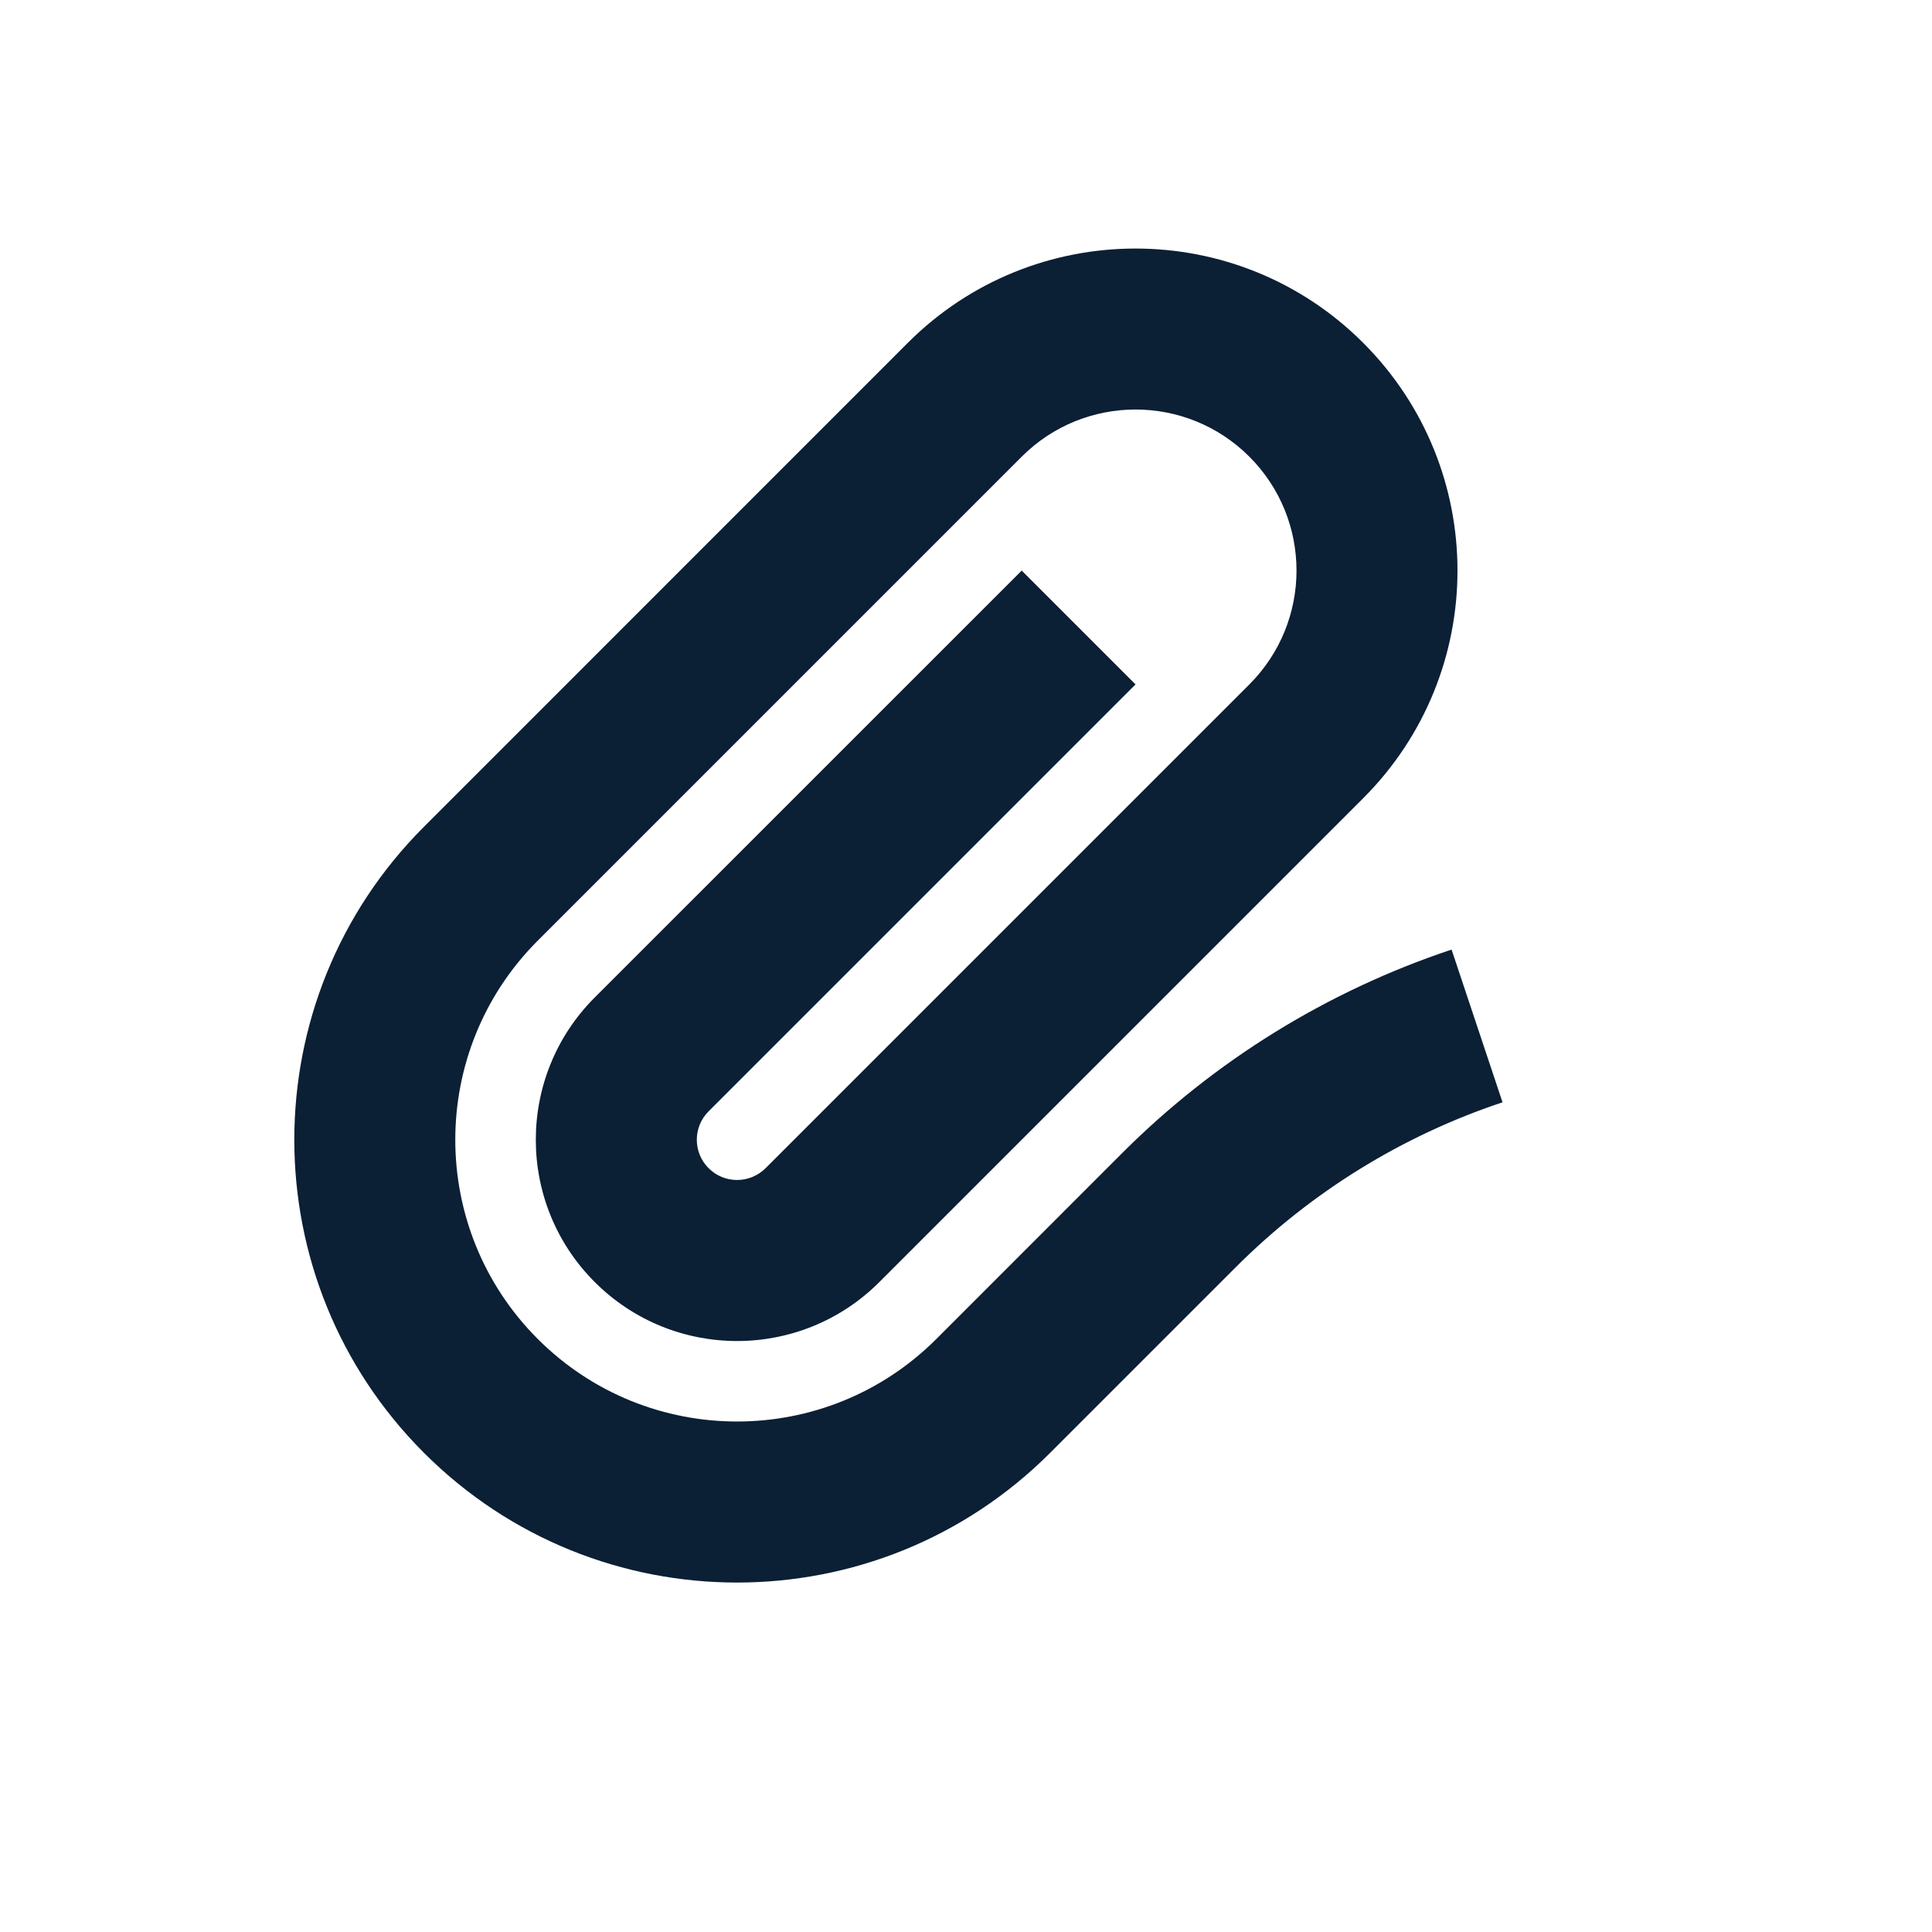
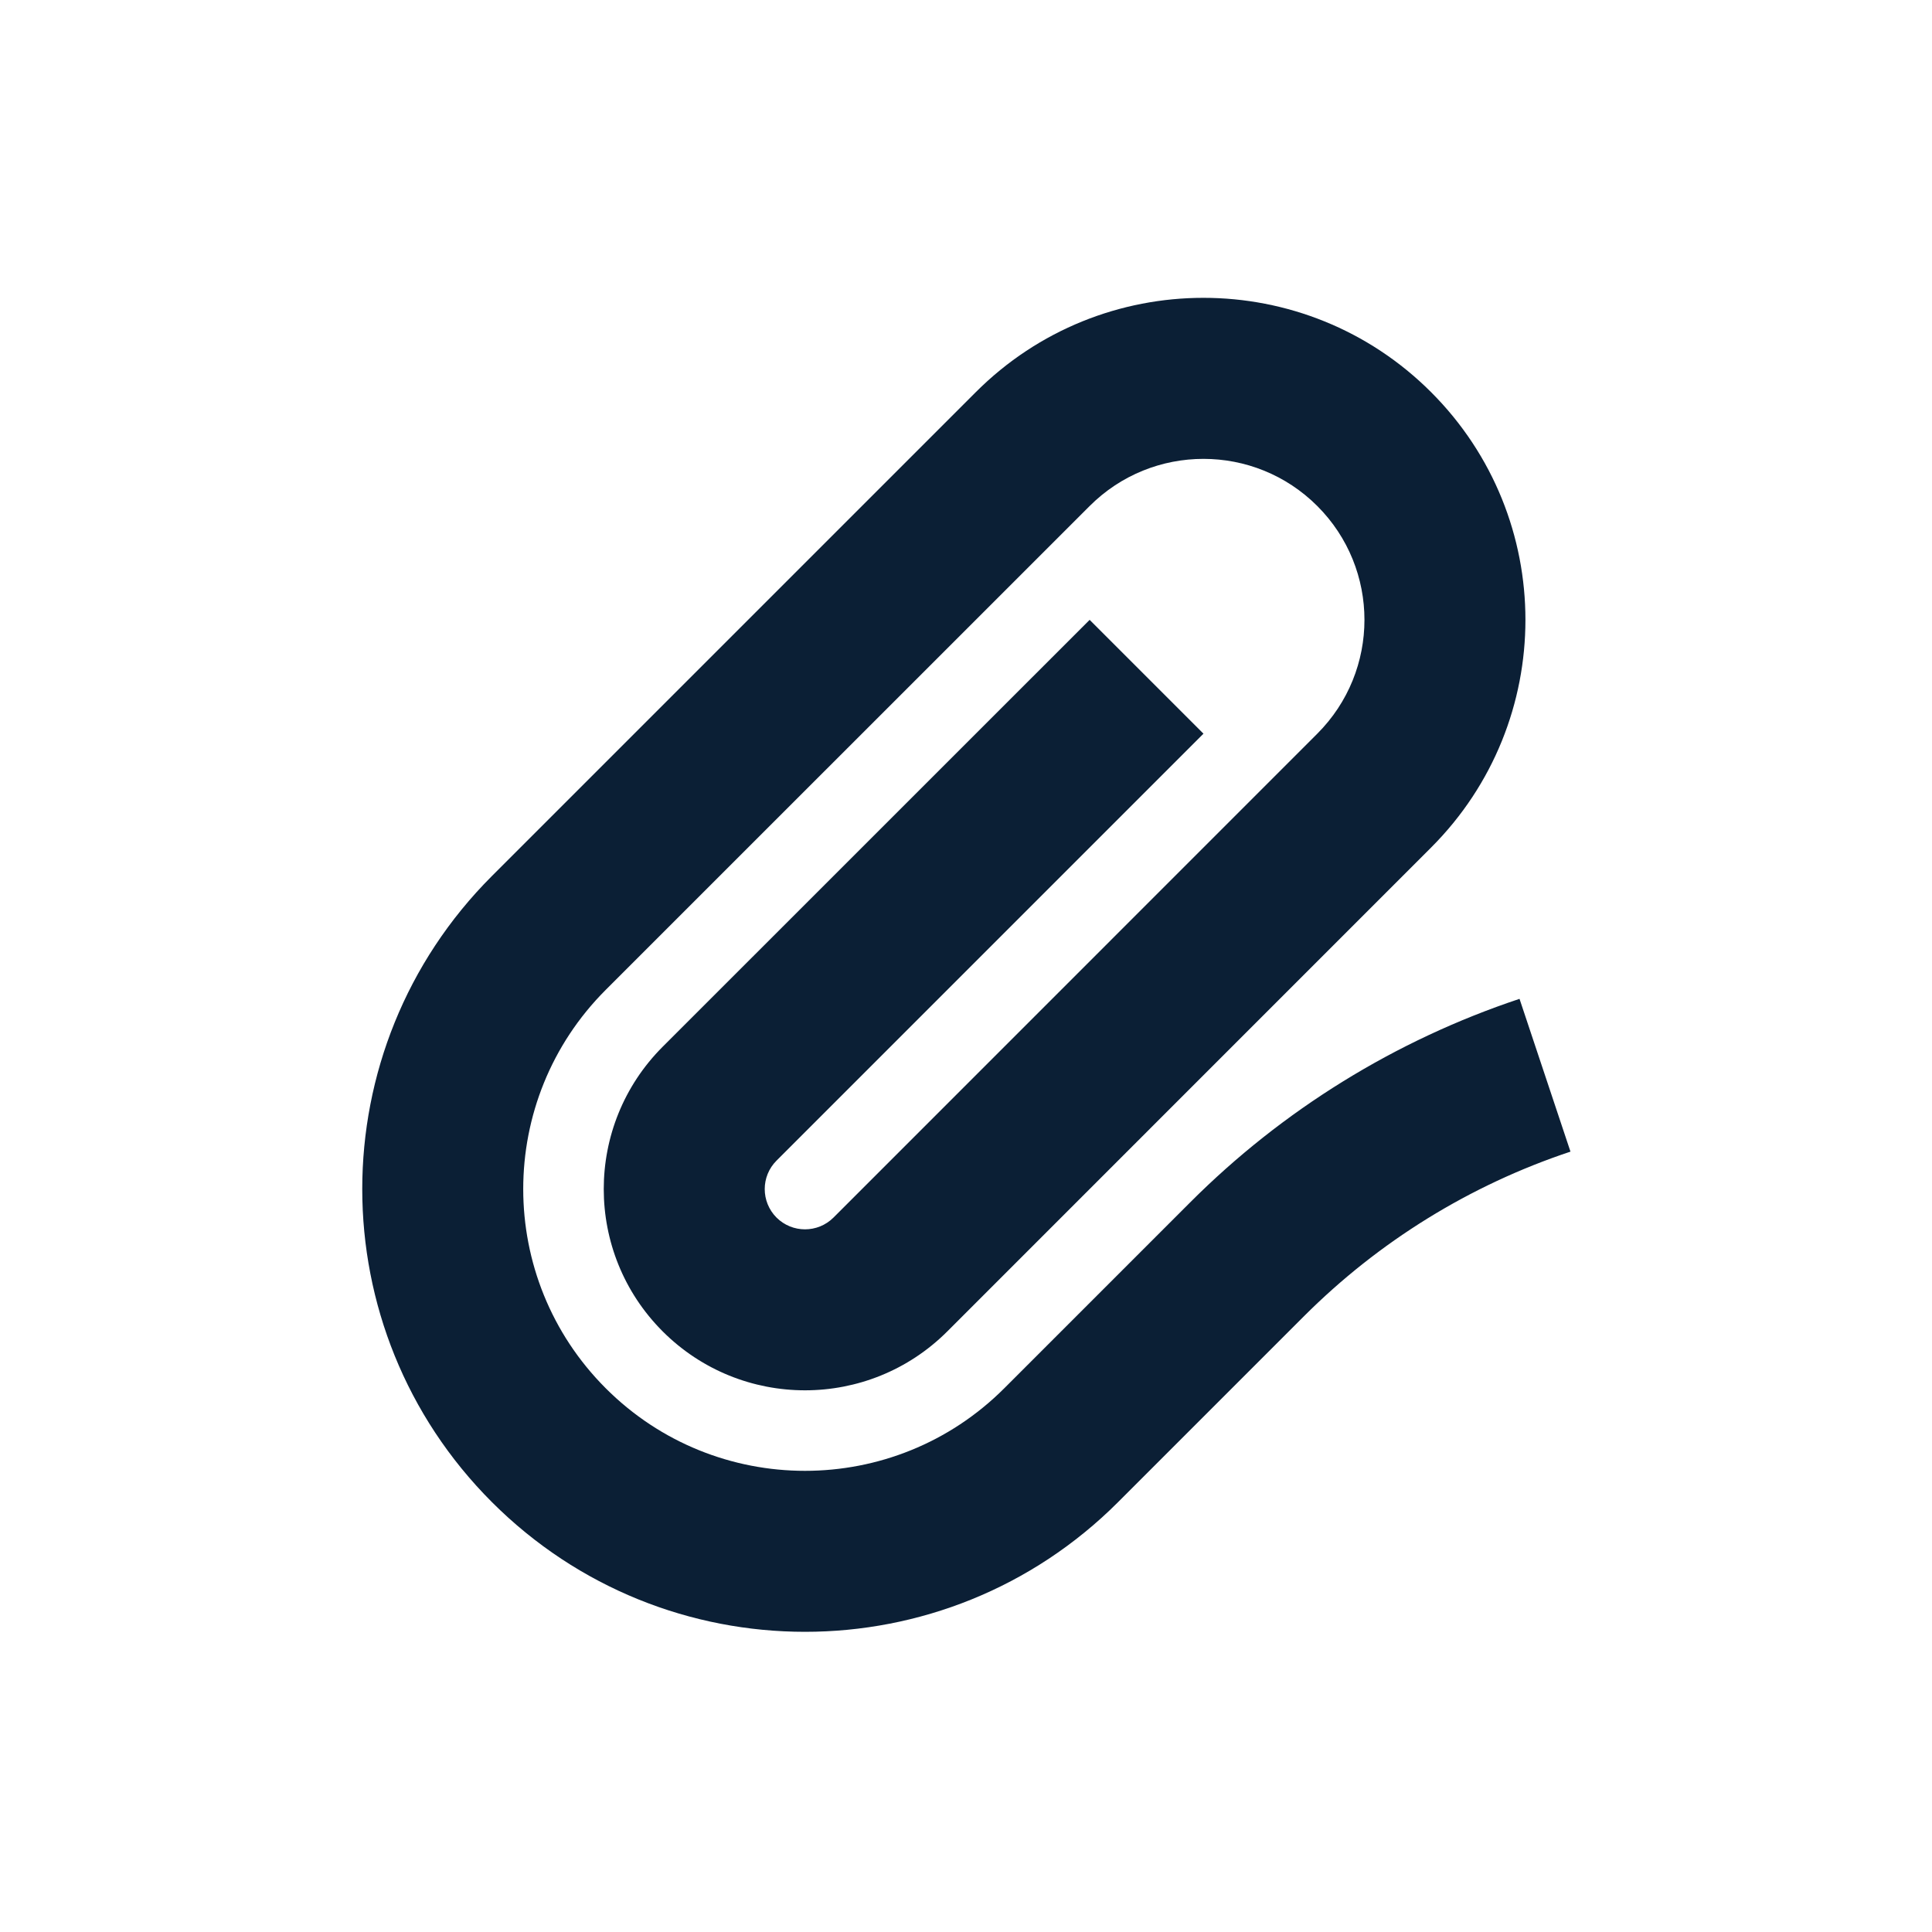
<svg xmlns="http://www.w3.org/2000/svg" width="24" height="24" viewBox="0 0 24 24" fill="none">
  <rect width="24" height="24" fill="none" />
-   <path fill-rule="evenodd" clip-rule="evenodd" d="M11.277 4.259C12.839 2.697 15.372 2.697 16.934 4.259C18.496 5.821 18.496 8.354 16.934 9.916L10.924 15.926C9.948 16.903 8.365 16.903 7.388 15.926C6.412 14.95 6.412 13.367 7.388 12.391L12.692 7.088L14.106 8.502L8.803 13.805C8.607 14 8.607 14.317 8.803 14.512C8.998 14.707 9.314 14.707 9.51 14.512L15.52 8.502C16.301 7.721 16.301 6.454 15.52 5.673C14.739 4.892 13.473 4.892 12.692 5.673L6.681 11.684C5.314 13.051 5.314 15.267 6.681 16.634C8.048 18 10.264 18 11.631 16.634L13.939 14.325C15.088 13.176 16.49 12.31 18.032 11.796L18.665 13.693C17.417 14.109 16.283 14.81 15.353 15.74L13.045 18.048C10.897 20.196 7.415 20.196 5.267 18.048C3.119 15.9 3.119 12.417 5.267 10.27L11.277 4.259Z" fill="#0B1F35" />
+   <path fill-rule="evenodd" clip-rule="evenodd" d="M12.121 4.872C13.683 3.309 16.216 3.309 17.778 4.872C19.34 6.434 19.34 8.966 17.778 10.528L11.768 16.539C10.791 17.515 9.209 17.515 8.232 16.539C7.256 15.562 7.256 13.98 8.232 13.003L13.536 7.7L14.95 9.114L9.646 14.418C9.451 14.613 9.451 14.929 9.646 15.125C9.842 15.32 10.158 15.32 10.354 15.125L16.364 9.114C17.145 8.333 17.145 7.067 16.364 6.286C15.583 5.505 14.317 5.505 13.536 6.286L7.525 12.296C6.158 13.663 6.158 15.879 7.525 17.246C8.892 18.613 11.108 18.613 12.475 17.246L14.783 14.938C15.932 13.788 17.334 12.922 18.876 12.408L19.509 14.306C18.261 14.721 17.127 15.422 16.197 16.352L13.889 18.66C11.741 20.808 8.259 20.808 6.111 18.66C3.963 16.512 3.963 13.03 6.111 10.882L12.121 4.872Z" fill="#0B1F35" />
</svg>
